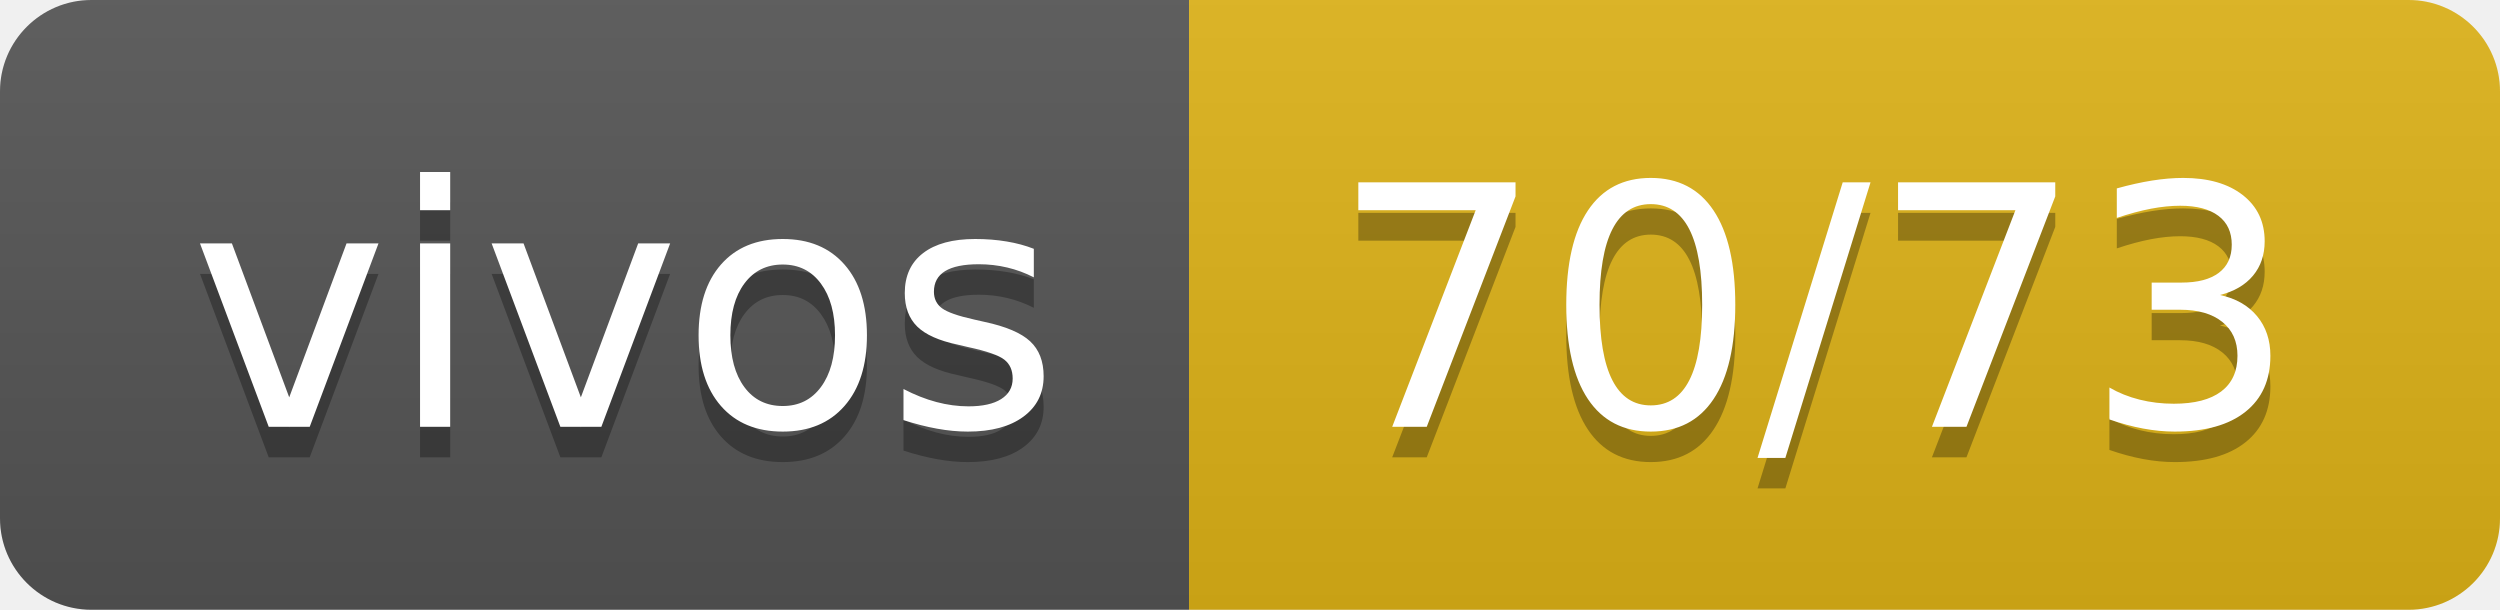
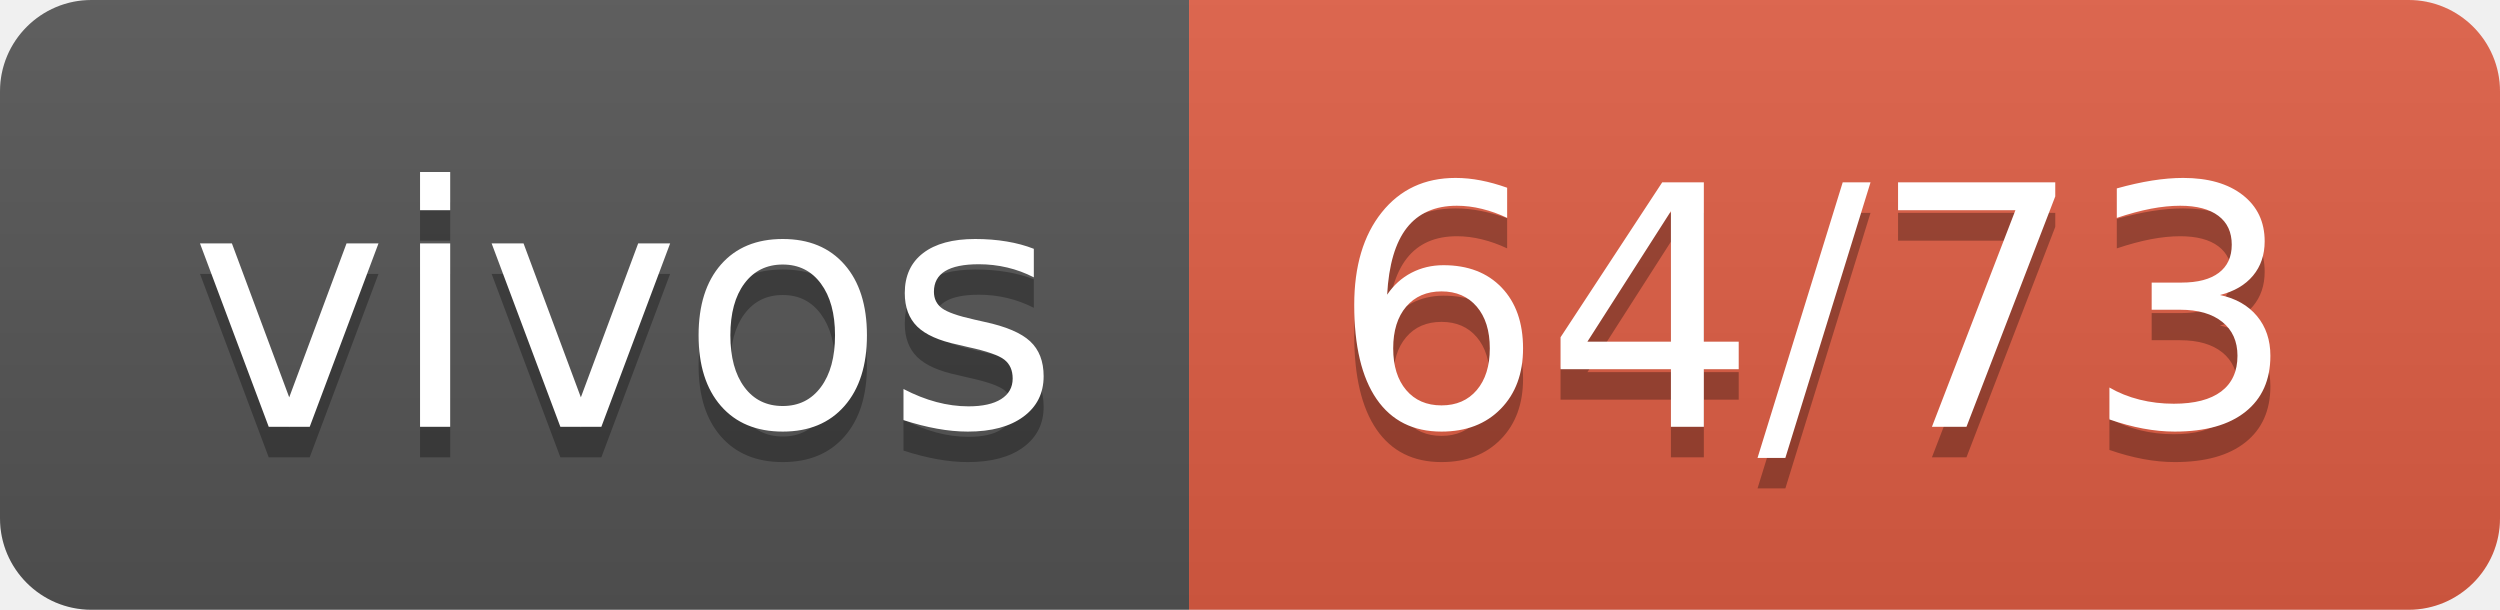
- <svg xmlns="http://www.w3.org/2000/svg" width="82" height="20" role="img" aria-label="vivos: 70/73">
+ <svg xmlns="http://www.w3.org/2000/svg" width="82" height="20" role="img" aria-label="vivos: 64/73">
  <linearGradient id="s" x2="0" y2="100%">
    <stop offset="0" stop-color="#bbb" stop-opacity=".1" />
    <stop offset="1" stop-opacity=".1" />
  </linearGradient>
  <clipPath id="r">
    <rect width="82" height="20" rx="3" fill="#fff" />
  </clipPath>
  <g clip-path="url(#r)">
    <rect width="39" height="20" fill="#555" />
-     <rect x="39" width="43" height="20" fill="#dfb317" />
+     <rect x="39" width="43" height="20" fill="#e05d44" />
    <rect width="82" height="20" fill="url(#s)" />
  </g>
  <g fill="#fff" text-anchor="middle" font-family="Verdana,Geneva,DejaVu Sans,sans-serif" text-rendering="geometricPrecision" font-size="110">
    <text aria-hidden="true" x="205" y="150" fill="#010101" fill-opacity=".3" transform="scale(.1)" textLength="290">vivos</text>
    <text x="205" y="140" transform="scale(.1)" fill="#fff" textLength="290">vivos</text>
-     <text aria-hidden="true" x="595" y="150" fill="#010101" fill-opacity=".3" transform="scale(.1)" textLength="330">70/73</text>
-     <text x="595" y="140" transform="scale(.1)" fill="#fff" textLength="330">70/73</text>
+     <text aria-hidden="true" x="595" y="150" fill="#010101" fill-opacity=".3" transform="scale(.1)" textLength="330">64/73</text>
+     <text x="595" y="140" transform="scale(.1)" fill="#fff" textLength="330">64/73</text>
  </g>
</svg>
